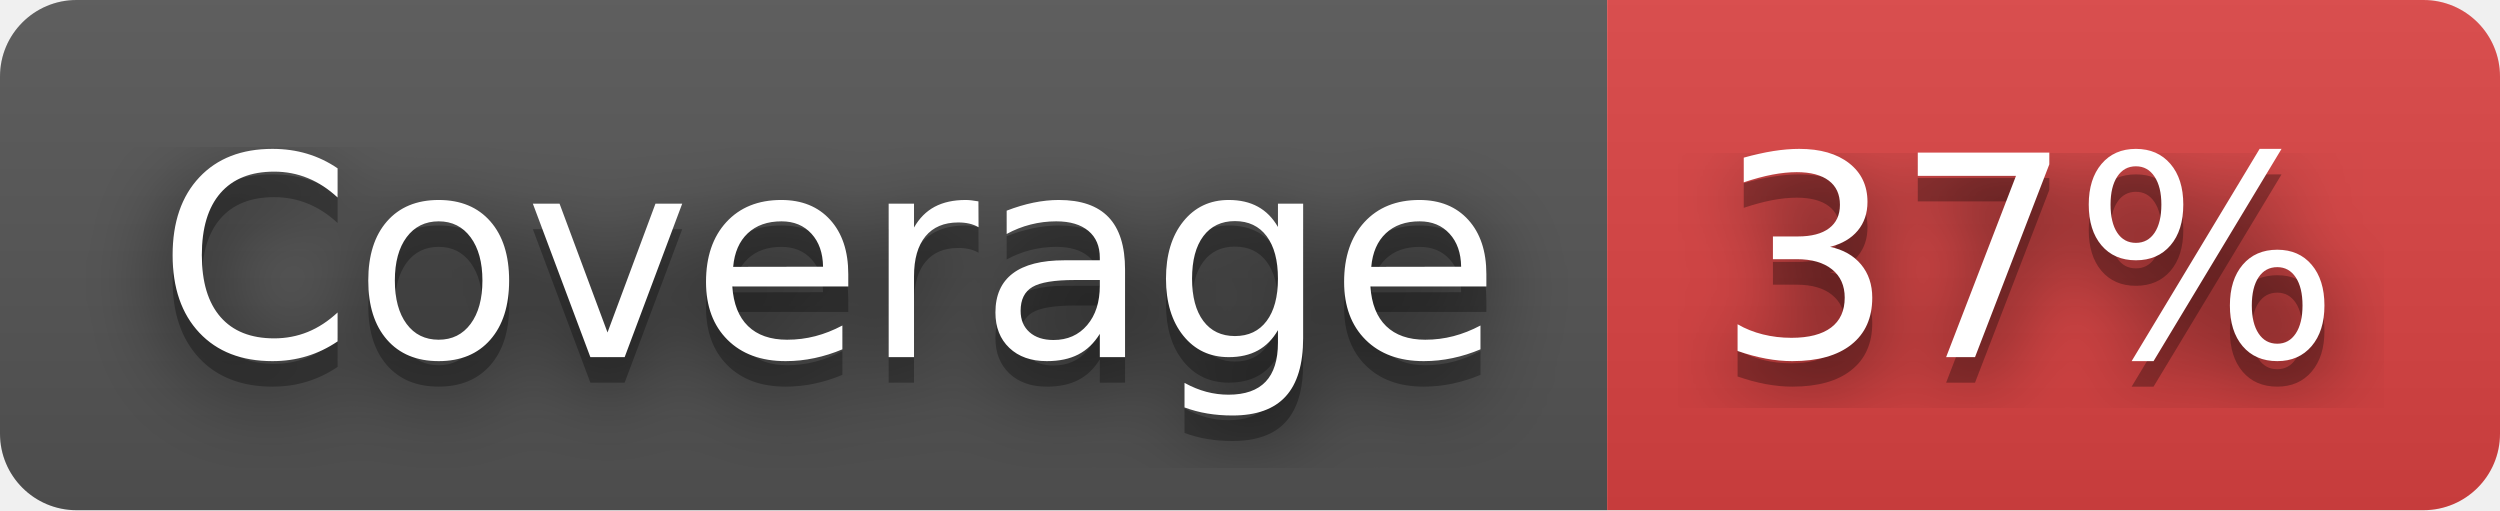
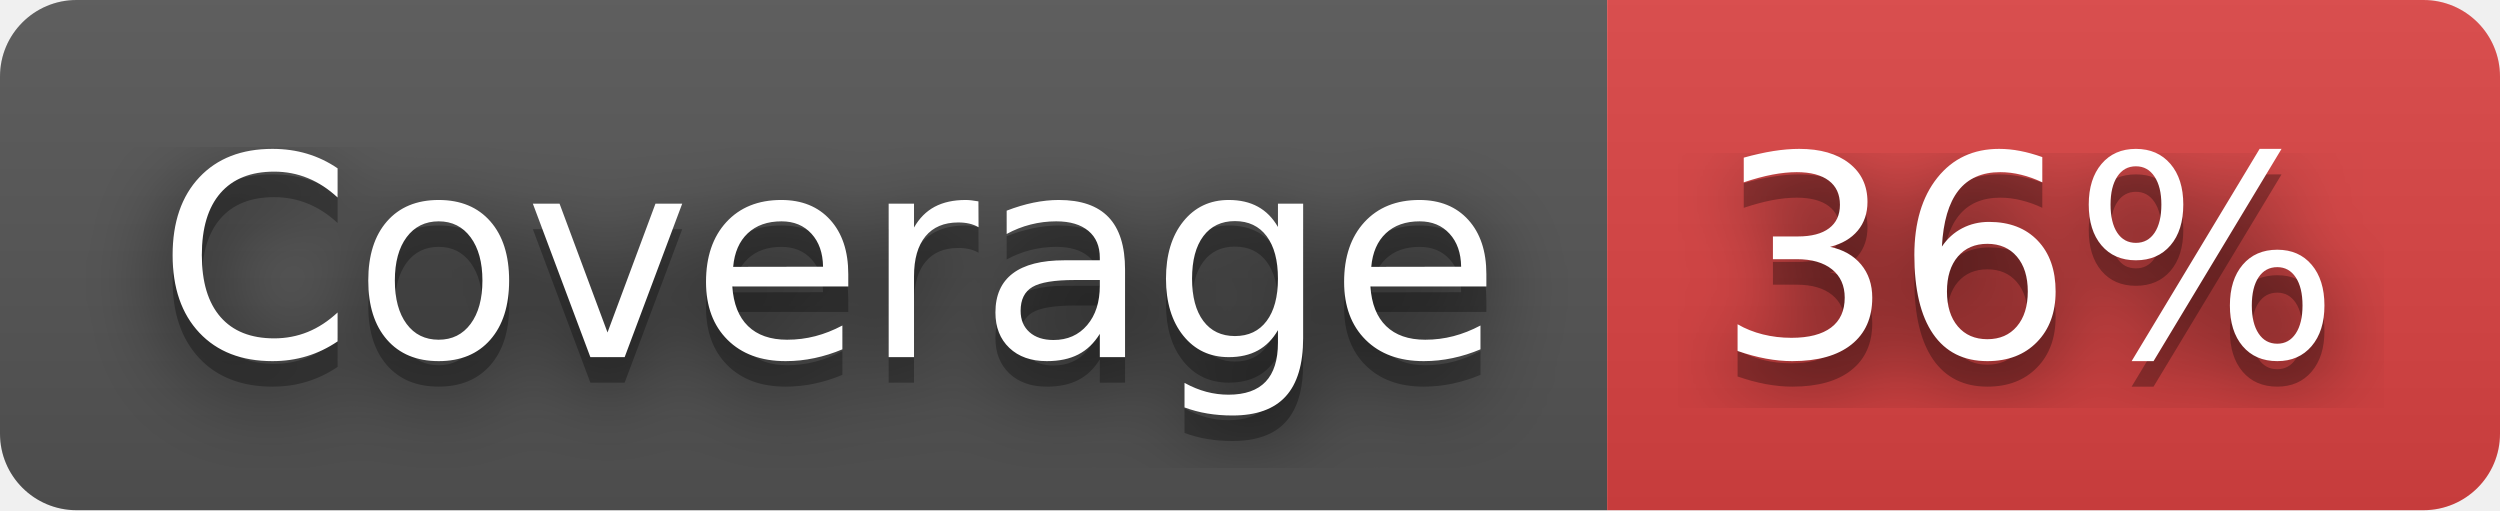
- <svg xmlns="http://www.w3.org/2000/svg" width="98" height="20" role="img" aria-label="Coverage: 37%">
+ <svg xmlns="http://www.w3.org/2000/svg" width="98" height="20" role="img" aria-label="Coverage: 36%">
  <filter id="blur">
    <feGaussianBlur stdDeviation="16" />
  </filter>
  <linearGradient id="s" x2="0" y2="100%">
    <stop offset="0" stop-color="#bbb" stop-opacity=".1" />
    <stop offset="1" stop-opacity=".1" />
  </linearGradient>
  <clipPath id="r">
    <rect width="98" height="20" rx="3" />
  </clipPath>
  <g clip-path="url(#r)">
    <rect width="63" height="20" fill="#555" />
    <rect x="63" width="35" height="20" fill="#dd4343" />
    <rect width="98" height="20" fill="url(#s)" />
  </g>
  <g fill="#fff" text-anchor="middle" font-family="Verdana,Geneva,DejaVu Sans,sans-serif" text-rendering="geometricPrecision" font-size="110">
    <g transform="scale(.1)">
      <g aria-hidden="true" fill="#010101">
        <text x="325" y="150" fill-opacity=".8" filter="url(#blur)" textLength="530">Coverage</text>
        <text x="325" y="150" fill-opacity=".3" textLength="530">Coverage</text>
      </g>
      <text x="325" y="140" textLength="530">Coverage</text>
    </g>
    <g transform="scale(.1)">
      <g aria-hidden="true" fill="#010101">
-         <text x="795" y="150" fill-opacity=".8" filter="url(#blur)" textLength="250">37%</text>
-         <text x="795" y="150" fill-opacity=".3" textLength="250">37%</text>
+         <text x="795" y="150" fill-opacity=".8" filter="url(#blur)" textLength="250">36%</text>
+         <text x="795" y="150" fill-opacity=".3" textLength="250">36%</text>
      </g>
-       <text x="795" y="140" textLength="250">37%</text>
+       <text x="795" y="140" textLength="250">36%</text>
    </g>
  </g>
</svg>
